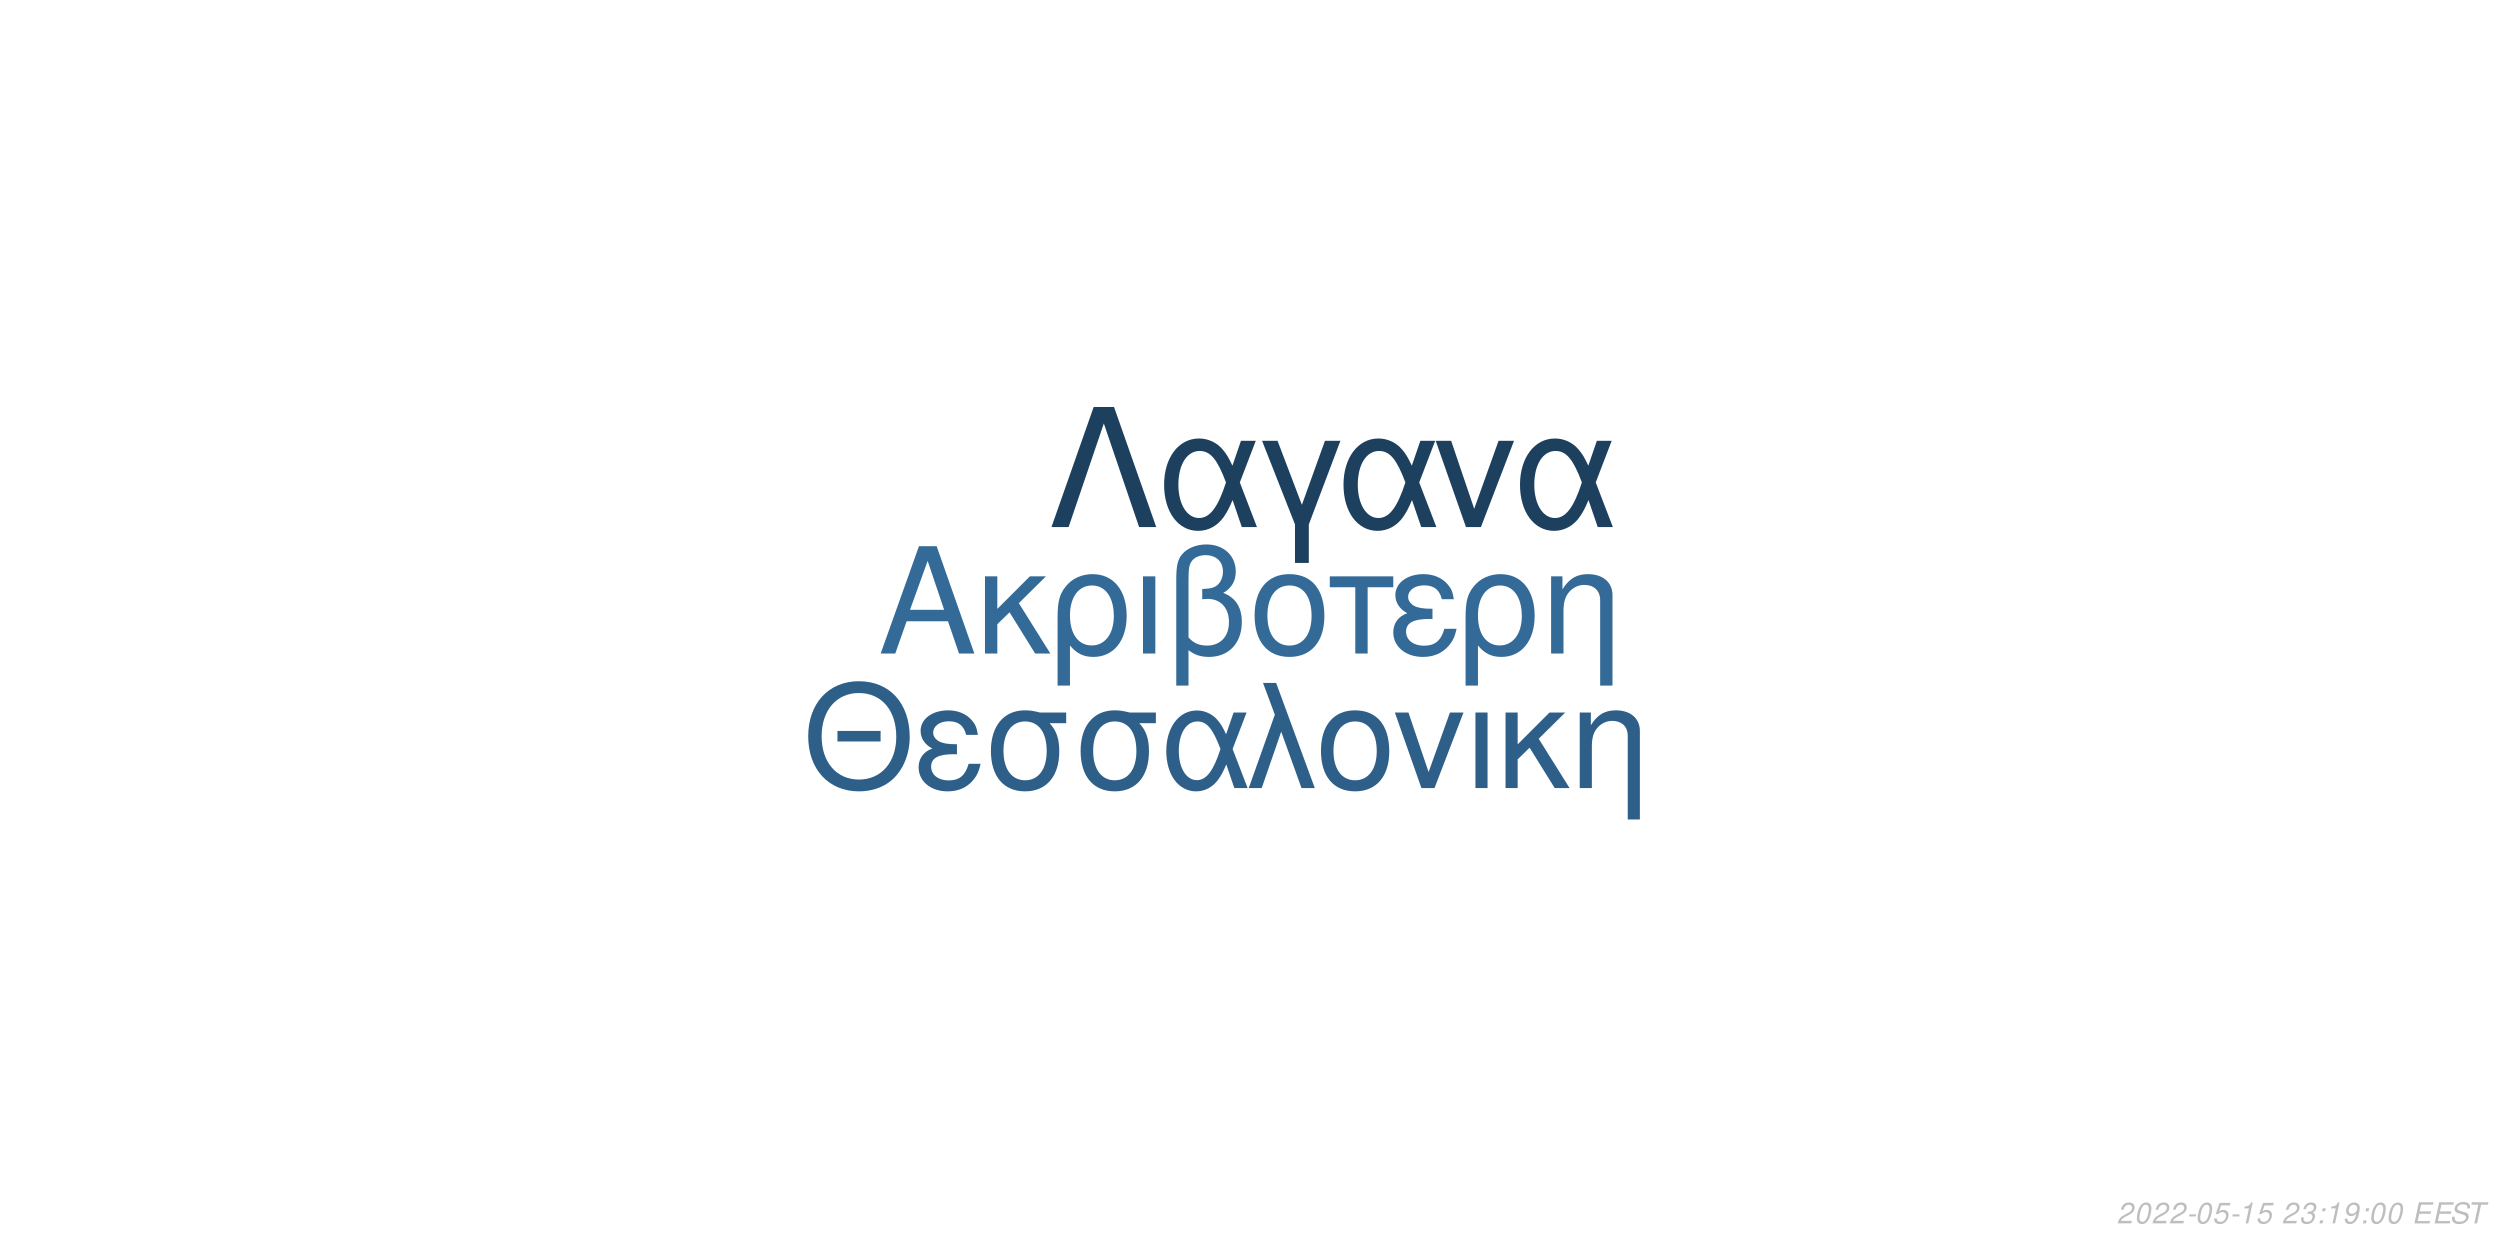
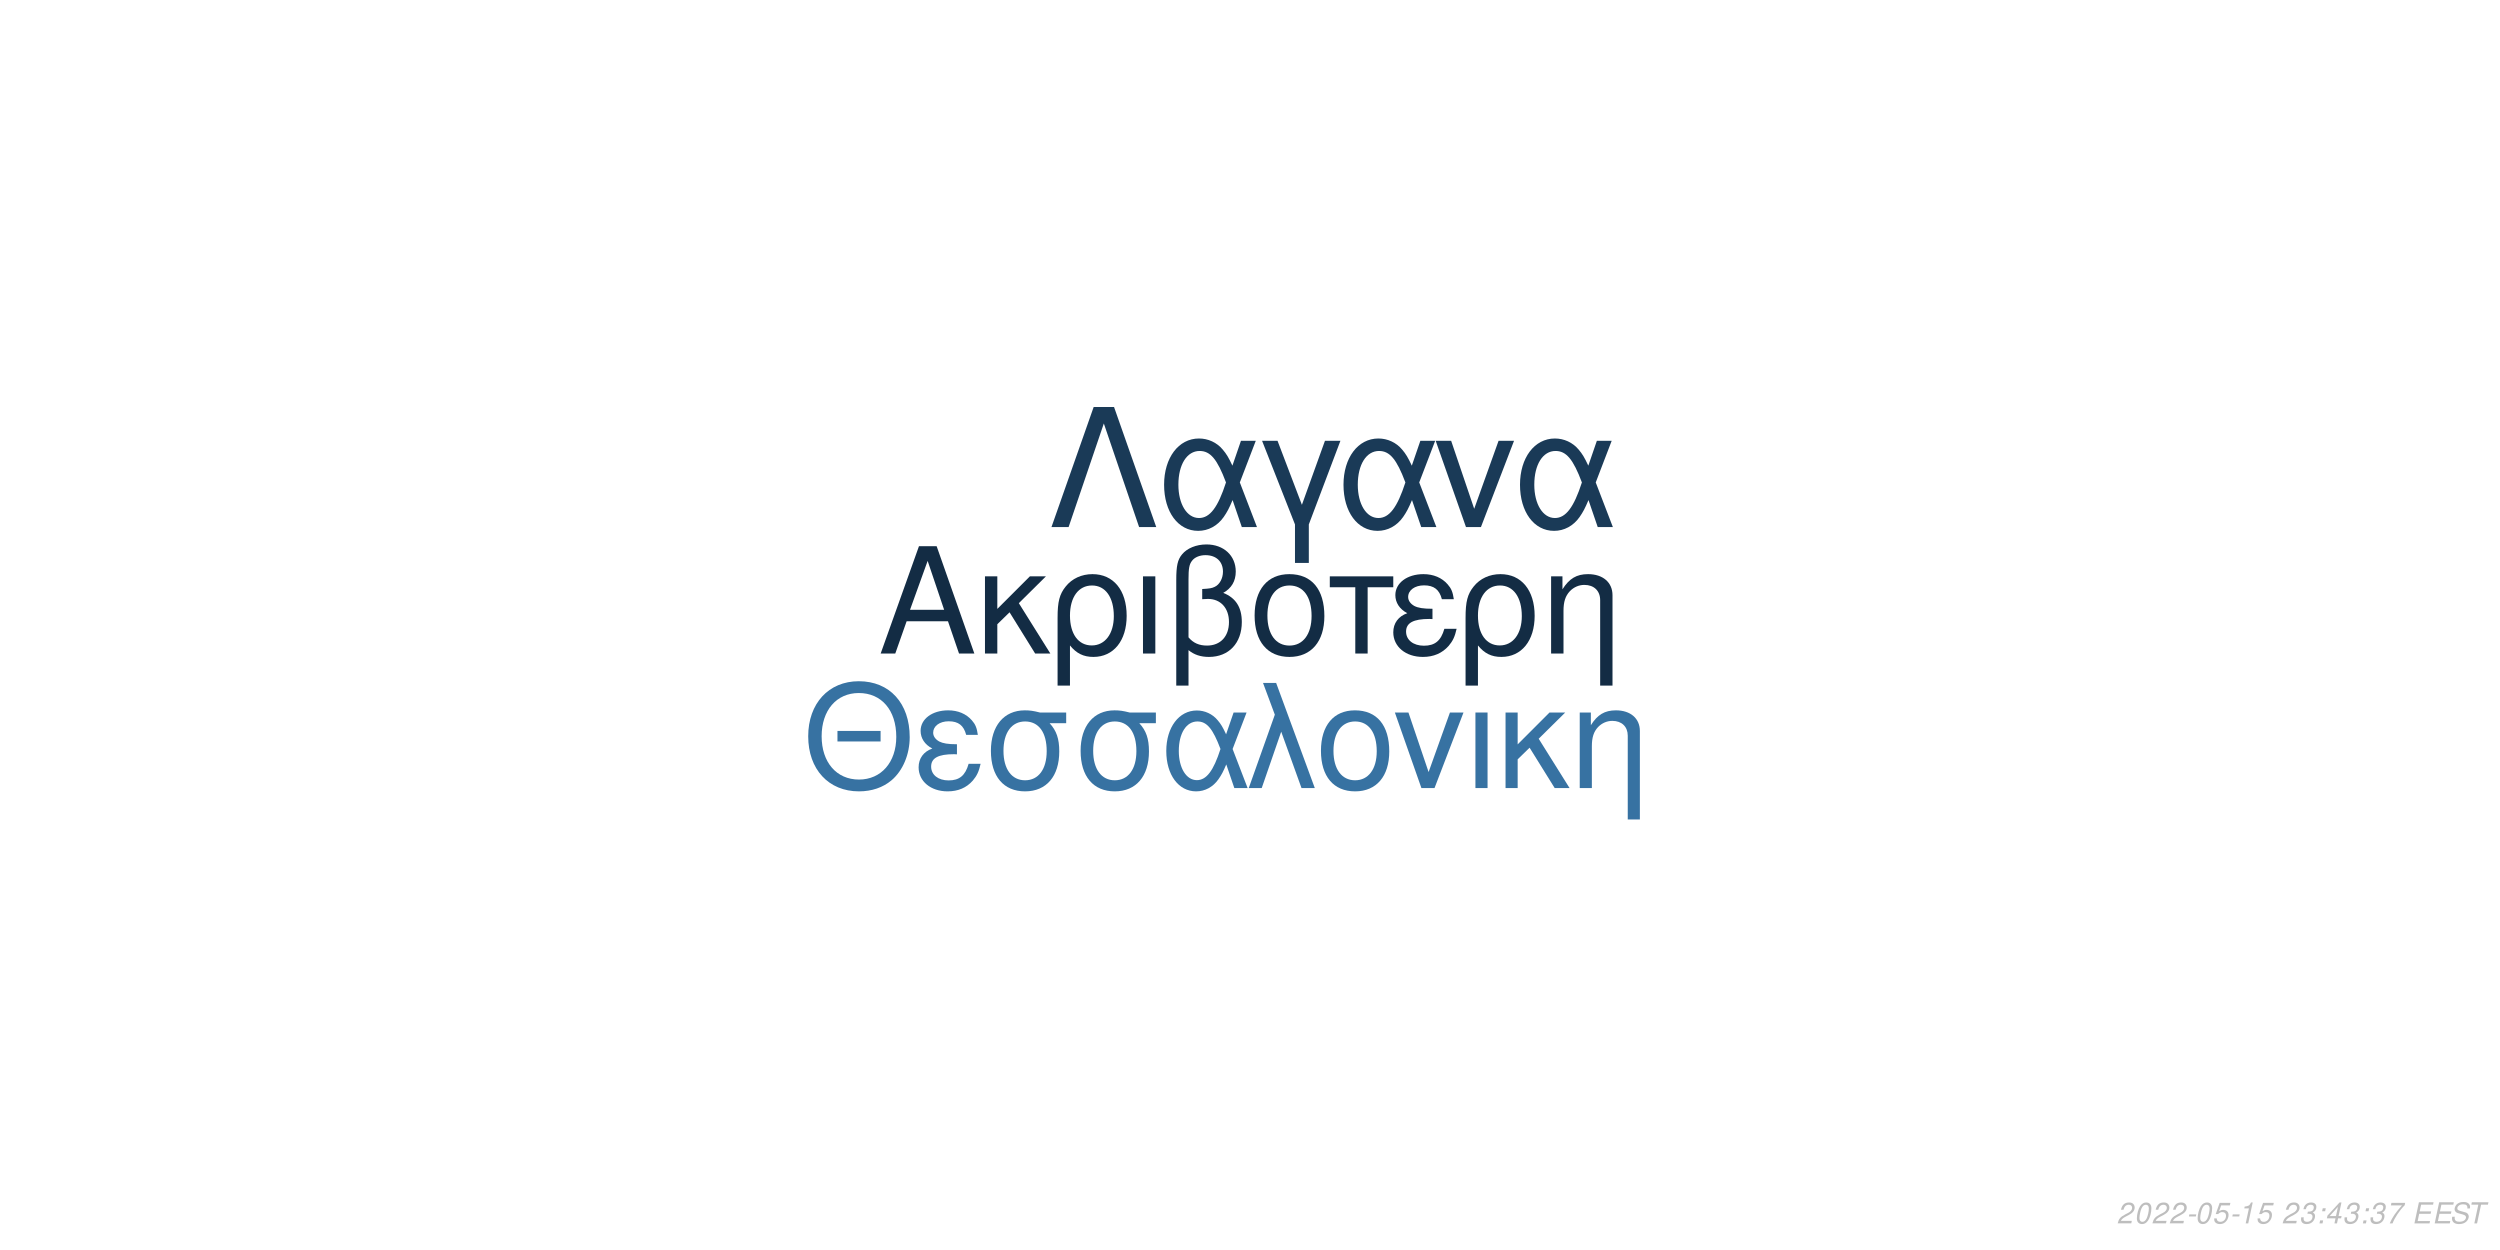
<svg xmlns="http://www.w3.org/2000/svg" xmlns:xlink="http://www.w3.org/1999/xlink" width="864pt" height="432pt" viewBox="0 0 864 432" version="1.1">
  <defs>
    <g>
      <symbol overflow="visible" id="glyph0-0">
        <path style="stroke:none;" d="" />
      </symbol>
      <symbol overflow="visible" id="glyph0-1">
        <path style="stroke:none;" d="M 24.125 -11.141 L 27.938 0 L 33.234 0 L 20.203 -37.094 L 14.094 -37.094 L 0.859 0 L 5.906 0 L 9.828 -11.141 Z M 22.797 -15.109 L 11 -15.109 L 17.094 -32.016 Z M 22.797 -15.109 " />
      </symbol>
      <symbol overflow="visible" id="glyph0-2">
        <path style="stroke:none;" d="M 7.172 -15.422 L 7.172 -26.672 L 2.906 -26.672 L 2.906 0 L 7.172 0 L 7.172 -10.125 L 11.406 -14.25 L 20.25 0 L 25.5 0 L 14.609 -17.406 L 23.969 -26.672 L 18.422 -26.672 Z M 7.172 -15.422 " />
      </symbol>
      <symbol overflow="visible" id="glyph0-3">
        <path style="stroke:none;" d="M 3 11.094 L 7.281 11.094 L 7.281 -2.797 C 9.516 -0.047 11.953 1.172 15.375 1.172 C 22.344 1.172 26.875 -4.422 26.875 -13.031 C 26.875 -21.891 22.297 -27.438 15.062 -27.438 C 11.297 -27.438 7.984 -25.906 5.797 -23.156 C 3.672 -20.516 3 -17.969 3 -12.359 Z M 14.906 -23.516 C 19.547 -23.516 22.438 -19.438 22.438 -12.922 C 22.438 -6.812 19.391 -2.797 14.812 -2.797 C 10.172 -2.797 7.281 -6.766 7.281 -13.125 C 7.281 -19.484 10.234 -23.516 14.906 -23.516 Z M 14.906 -23.516 " />
      </symbol>
      <symbol overflow="visible" id="glyph0-4">
        <path style="stroke:none;" d="M 3.516 0 L 7.781 0 L 7.781 -26.672 L 3.516 -26.672 Z M 3.516 0 " />
      </symbol>
      <symbol overflow="visible" id="glyph0-5">
        <path style="stroke:none;" d="M 4.016 11.094 L 8.25 11.094 L 8.25 -1.172 C 10.172 0.406 12.422 1.172 15.312 1.172 C 22.188 1.172 26.672 -3.609 26.672 -10.891 C 26.672 -15.984 24.578 -19.234 20.25 -20.969 C 23.109 -22.547 24.578 -25.031 24.578 -28.344 C 24.578 -33.844 20.406 -37.703 14.453 -37.703 C 10.938 -37.703 7.734 -36.391 6 -34.25 C 4.484 -32.422 4.016 -30.328 4.016 -25.391 Z M 8.25 -25.656 C 8.25 -29.359 8.5 -30.844 9.469 -32.062 C 10.375 -33.281 12.156 -34 14.094 -34 C 17.812 -34 20.156 -31.812 20.156 -28.297 C 20.156 -25.953 18.984 -23.812 17.297 -23.047 C 16.281 -22.547 15.469 -22.438 12.984 -22.297 L 12.984 -18.781 C 13.734 -18.828 14.344 -18.875 14.969 -18.875 C 19.344 -18.875 22.234 -15.719 22.234 -10.891 C 22.234 -5.906 19.281 -2.75 14.656 -2.75 C 11.953 -2.75 9.922 -3.609 8.25 -5.594 Z M 8.25 -25.656 " />
      </symbol>
      <symbol overflow="visible" id="glyph0-6">
        <path style="stroke:none;" d="M 14.094 -27.438 C 6.562 -27.438 2.094 -22.094 2.094 -13.125 C 2.094 -4.125 6.562 1.172 14.141 1.172 C 21.672 1.172 26.203 -4.172 26.203 -12.922 C 26.203 -22.188 21.828 -27.438 14.094 -27.438 Z M 14.141 -23.516 C 18.938 -23.516 21.781 -19.594 21.781 -12.984 C 21.781 -6.672 18.828 -2.75 14.141 -2.75 C 9.422 -2.75 6.516 -6.672 6.516 -13.125 C 6.516 -19.594 9.422 -23.516 14.141 -23.516 Z M 14.141 -23.516 " />
      </symbol>
      <symbol overflow="visible" id="glyph0-7">
        <path style="stroke:none;" d="M 7.891 0 L 12.156 0 L 12.156 -22.906 L 21.016 -22.906 L 21.016 -26.672 L -0.922 -26.672 L -0.922 -22.906 L 7.891 -22.906 Z M 7.891 0 " />
      </symbol>
      <symbol overflow="visible" id="glyph0-8">
        <path style="stroke:none;" d="M 14.562 -15.469 C 11.344 -15.469 9.562 -15.781 8.297 -16.438 C 6.922 -17.203 6.156 -18.328 6.156 -19.547 C 6.156 -21.891 8.453 -23.562 11.656 -23.562 C 15.062 -23.562 16.953 -22.094 17.812 -18.781 L 21.938 -18.781 C 21.578 -21.266 21.062 -22.5 19.797 -23.922 C 17.812 -26.203 14.906 -27.438 11.453 -27.438 C 5.797 -27.438 1.734 -24.375 1.734 -20.203 C 1.734 -17.609 3.156 -15.375 5.859 -13.938 C 2.797 -12.875 1.016 -10.484 1.016 -7.328 C 1.016 -2.391 5.297 1.172 11.25 1.172 C 14.969 1.172 17.906 -0.109 20.156 -2.641 C 21.578 -4.328 22.297 -5.797 22.906 -8.547 L 18.672 -8.547 C 17.5 -4.422 15.422 -2.703 11.609 -2.703 C 7.938 -2.703 5.438 -4.688 5.438 -7.578 C 5.438 -10.578 7.938 -11.953 13.484 -11.953 C 13.641 -11.953 14.094 -11.953 14.562 -11.906 Z M 14.562 -15.469 " />
      </symbol>
      <symbol overflow="visible" id="glyph0-9">
        <path style="stroke:none;" d="M 3.562 -26.672 L 3.562 0 L 7.844 0 L 7.844 -14.703 C 7.844 -17.906 8.5 -19.891 10.031 -21.531 C 11.406 -22.953 13.188 -23.719 15.062 -23.719 C 18.375 -23.719 20.516 -21.672 20.516 -18.469 L 20.516 11.094 L 24.781 11.094 L 24.781 -20.156 C 24.781 -24.578 21.469 -27.438 16.328 -27.438 C 12.359 -27.438 9.828 -25.906 7.484 -22.188 L 7.484 -26.672 Z M 3.562 -26.672 " />
      </symbol>
      <symbol overflow="visible" id="glyph1-0">
        <path style="stroke:none;" d="" />
      </symbol>
      <symbol overflow="visible" id="glyph1-1">
        <path style="stroke:none;" d="M 26.859 -19.734 L 11.953 -19.734 L 11.953 -16.094 L 26.859 -16.094 Z M 19.328 -36.922 C 8.922 -36.922 1.844 -29.25 1.844 -17.891 C 1.844 -6.484 8.875 1.141 19.391 1.141 C 23.812 1.141 27.703 -0.203 30.641 -2.688 C 34.578 -6.031 36.922 -11.656 36.922 -17.594 C 36.922 -29.297 30 -36.922 19.328 -36.922 Z M 19.328 -32.844 C 27.203 -32.844 32.281 -26.906 32.281 -17.688 C 32.281 -8.922 27.062 -2.938 19.391 -2.938 C 11.609 -2.938 6.484 -8.922 6.484 -17.891 C 6.484 -26.859 11.609 -32.844 19.328 -32.844 Z M 19.328 -32.844 " />
      </symbol>
      <symbol overflow="visible" id="glyph1-2">
        <path style="stroke:none;" d="M 14.25 -15.141 C 11.109 -15.141 9.375 -15.453 8.125 -16.094 C 6.781 -16.844 6.031 -17.938 6.031 -19.141 C 6.031 -21.422 8.266 -23.078 11.406 -23.078 C 14.75 -23.078 16.594 -21.625 17.438 -18.391 L 21.469 -18.391 C 21.125 -20.828 20.625 -22.031 19.391 -23.422 C 17.438 -25.656 14.594 -26.859 11.219 -26.859 C 5.688 -26.859 1.688 -23.875 1.688 -19.781 C 1.688 -17.234 3.094 -15.047 5.734 -13.656 C 2.734 -12.609 1 -10.266 1 -7.172 C 1 -2.344 5.188 1.141 11.016 1.141 C 14.656 1.141 17.547 -0.094 19.734 -2.594 C 21.125 -4.234 21.828 -5.688 22.422 -8.375 L 18.281 -8.375 C 17.141 -4.328 15.094 -2.641 11.359 -2.641 C 7.766 -2.641 5.328 -4.578 5.328 -7.422 C 5.328 -10.359 7.766 -11.703 13.203 -11.703 C 13.359 -11.703 13.797 -11.703 14.25 -11.656 Z M 14.25 -15.141 " />
      </symbol>
      <symbol overflow="visible" id="glyph1-3">
        <path style="stroke:none;" d="M 29 -26.109 L 19.938 -26.109 C 17.594 -26.703 16.438 -26.859 14.703 -26.859 C 7.469 -26.859 2.984 -21.469 2.984 -12.859 C 2.984 -4.031 7.375 1.141 14.797 1.141 C 22.172 1.141 26.609 -4.078 26.609 -12.656 C 26.609 -17.047 25.656 -19.828 23.266 -22.422 L 29 -22.422 Z M 14.797 -23.016 C 19.531 -23.016 22.266 -19.234 22.266 -12.75 C 22.266 -6.531 19.438 -2.688 14.797 -2.688 C 10.172 -2.688 7.328 -6.531 7.328 -12.859 C 7.328 -19.188 10.172 -23.016 14.797 -23.016 Z M 14.797 -23.016 " />
      </symbol>
      <symbol overflow="visible" id="glyph1-4">
        <path style="stroke:none;" d="M 29.344 -26.109 L 24.859 -26.109 L 22.266 -18.578 C 21.125 -21.031 20.484 -22.125 19.328 -23.469 C 17.547 -25.609 14.906 -26.812 12.156 -26.812 C 5.984 -26.812 1.594 -20.984 1.594 -12.812 C 1.594 -4.578 5.828 1.141 11.906 1.141 C 14.953 1.141 17.734 -0.344 19.625 -3.047 C 20.672 -4.531 21.281 -5.688 22.328 -8.172 L 25.109 0 L 29.703 0 L 24.516 -13.5 Z M 20.328 -13.5 C 17.891 -5.922 15.453 -2.734 12.156 -2.734 C 8.516 -2.734 5.922 -6.922 5.922 -12.812 C 5.922 -18.938 8.516 -23.016 12.359 -23.016 C 15.594 -23.016 17.688 -20.531 20.328 -13.5 Z M 20.328 -13.5 " />
      </symbol>
      <symbol overflow="visible" id="glyph1-5">
        <path style="stroke:none;" d="M 1.094 0 L 5.578 0 L 12.312 -19.484 L 19.328 0 L 23.922 0 L 10.562 -36.328 L 6.031 -36.328 L 10.109 -25.359 Z M 1.094 0 " />
      </symbol>
      <symbol overflow="visible" id="glyph1-6">
        <path style="stroke:none;" d="M 13.797 -26.859 C 6.422 -26.859 2.047 -21.625 2.047 -12.859 C 2.047 -4.031 6.422 1.141 13.859 1.141 C 21.234 1.141 25.656 -4.078 25.656 -12.656 C 25.656 -21.719 21.375 -26.859 13.797 -26.859 Z M 13.859 -23.016 C 18.531 -23.016 21.328 -19.188 21.328 -12.703 C 21.328 -6.531 18.438 -2.688 13.859 -2.688 C 9.219 -2.688 6.375 -6.531 6.375 -12.859 C 6.375 -19.188 9.219 -23.016 13.859 -23.016 Z M 13.859 -23.016 " />
      </symbol>
      <symbol overflow="visible" id="glyph1-7">
        <path style="stroke:none;" d="M 14.297 0 L 24.312 -26.109 L 19.625 -26.109 L 12.25 -5.531 L 5.281 -26.109 L 0.594 -26.109 L 9.766 0 Z M 14.297 0 " />
      </symbol>
      <symbol overflow="visible" id="glyph1-8">
        <path style="stroke:none;" d="M 3.438 0 L 7.625 0 L 7.625 -26.109 L 3.438 -26.109 Z M 3.438 0 " />
      </symbol>
      <symbol overflow="visible" id="glyph1-9">
        <path style="stroke:none;" d="M 7.031 -15.094 L 7.031 -26.109 L 2.844 -26.109 L 2.844 0 L 7.031 0 L 7.031 -9.922 L 11.156 -13.953 L 19.828 0 L 24.969 0 L 14.297 -17.047 L 23.469 -26.109 L 18.031 -26.109 Z M 7.031 -15.094 " />
      </symbol>
      <symbol overflow="visible" id="glyph1-10">
        <path style="stroke:none;" d="M 3.484 -26.109 L 3.484 0 L 7.672 0 L 7.672 -14.406 C 7.672 -17.547 8.328 -19.484 9.812 -21.078 C 11.156 -22.469 12.906 -23.219 14.75 -23.219 C 17.984 -23.219 20.078 -21.234 20.078 -18.094 L 20.078 10.859 L 24.266 10.859 L 24.266 -19.734 C 24.266 -24.062 21.031 -26.859 16 -26.859 C 12.109 -26.859 9.609 -25.359 7.328 -21.719 L 7.328 -26.109 Z M 3.484 -26.109 " />
      </symbol>
      <symbol overflow="visible" id="glyph2-0">
        <path style="stroke:none;" d="" />
      </symbol>
      <symbol overflow="visible" id="glyph2-1">
        <path style="stroke:none;" d="M 22.531 -41.484 L 15.484 -41.484 L 0.906 0 L 6.828 0 L 19 -35.797 L 31.188 0 L 37.109 0 Z M 22.531 -41.484 " />
      </symbol>
      <symbol overflow="visible" id="glyph2-2">
        <path style="stroke:none;" d="M 33.516 -29.812 L 28.391 -29.812 L 25.438 -21.219 C 24.125 -24.016 23.391 -25.266 22.078 -26.797 C 20.031 -29.25 17.016 -30.609 13.891 -30.609 C 6.828 -30.609 1.828 -23.953 1.828 -14.625 C 1.828 -5.234 6.656 1.312 13.594 1.312 C 17.078 1.312 20.266 -0.391 22.422 -3.469 C 23.609 -5.172 24.297 -6.484 25.5 -9.328 L 28.688 0 L 33.922 0 L 28 -15.422 Z M 23.219 -15.422 C 20.422 -6.766 17.641 -3.125 13.891 -3.125 C 9.734 -3.125 6.766 -7.906 6.766 -14.625 C 6.766 -21.625 9.734 -26.297 14.109 -26.297 C 17.812 -26.297 20.203 -23.453 23.219 -15.422 Z M 23.219 -15.422 " />
      </symbol>
      <symbol overflow="visible" id="glyph2-3">
        <path style="stroke:none;" d="M 12.062 12.406 L 16.844 12.406 L 16.844 -0.906 L 27.766 -29.812 L 22.422 -29.812 L 14.453 -7.688 L 6.031 -29.812 L 0.688 -29.812 L 12.062 -0.906 Z M 12.062 12.406 " />
      </symbol>
      <symbol overflow="visible" id="glyph2-4">
        <path style="stroke:none;" d="M 16.328 0 L 27.766 -29.812 L 22.422 -29.812 L 14 -6.312 L 6.031 -29.812 L 0.688 -29.812 L 11.156 0 Z M 16.328 0 " />
      </symbol>
      <symbol overflow="visible" id="glyph3-0">
        <path style="stroke:none;" d="" />
      </symbol>
      <symbol overflow="visible" id="glyph3-1">
        <path style="stroke:none;" d="M 5.234 -0.875 L 1.469 -0.875 C 1.641 -1.375 2.203 -1.891 3.109 -2.344 L 4.234 -2.938 C 5.562 -3.625 6.219 -4.469 6.219 -5.484 C 6.219 -5.938 6.062 -6.359 5.797 -6.656 C 5.469 -7.047 4.984 -7.234 4.312 -7.234 C 2.766 -7.234 1.891 -6.453 1.484 -4.734 L 2.375 -4.734 C 2.484 -5.188 2.609 -5.484 2.797 -5.75 C 3.094 -6.203 3.609 -6.453 4.188 -6.453 C 4.891 -6.453 5.344 -6.031 5.344 -5.375 C 5.344 -4.703 4.859 -4.094 4.016 -3.656 L 2.984 -3.125 C 1.234 -2.188 0.797 -1.656 0.344 -0.016 L 5.047 -0.016 Z M 5.234 -0.875 " />
      </symbol>
      <symbol overflow="visible" id="glyph3-2">
        <path style="stroke:none;" d="M 4.203 -7.234 C 3.375 -7.234 2.688 -6.812 2.125 -5.984 C 1.484 -5.047 0.984 -3.188 0.984 -1.734 C 0.984 -1.109 1.172 -0.562 1.484 -0.266 C 1.797 0.047 2.281 0.234 2.766 0.234 C 3.625 0.234 4.281 -0.156 4.859 -1.016 C 5.516 -1.953 6 -3.797 6 -5.266 C 6 -6.5 5.328 -7.234 4.203 -7.234 Z M 4.094 -6.453 C 4.734 -6.453 5.125 -5.984 5.125 -5.156 C 5.125 -4.203 4.781 -2.625 4.406 -1.812 C 3.984 -0.938 3.516 -0.547 2.875 -0.547 C 2.25 -0.547 1.875 -1.031 1.875 -1.828 C 1.875 -2.797 2.203 -4.344 2.594 -5.203 C 2.984 -6.047 3.453 -6.453 4.094 -6.453 Z M 4.094 -6.453 " />
      </symbol>
      <symbol overflow="visible" id="glyph3-3">
        <path style="stroke:none;" d="M 3.516 -3.125 L 1.125 -3.125 L 0.969 -2.406 L 3.359 -2.406 Z M 3.516 -3.125 " />
      </symbol>
      <symbol overflow="visible" id="glyph3-4">
        <path style="stroke:none;" d="M 6.297 -7.094 L 2.594 -7.094 L 1.234 -3.234 L 2.047 -3.234 C 2.656 -3.766 2.938 -3.906 3.531 -3.906 C 4.328 -3.906 4.797 -3.453 4.797 -2.688 C 4.797 -1.438 3.969 -0.547 2.828 -0.547 C 2.031 -0.547 1.609 -0.938 1.578 -1.734 L 0.703 -1.734 L 0.703 -1.516 C 0.703 -0.938 0.844 -0.547 1.188 -0.266 C 1.562 0.062 2.078 0.234 2.703 0.234 C 3.656 0.234 4.391 -0.156 4.984 -0.922 C 5.422 -1.5 5.672 -2.234 5.672 -2.953 C 5.672 -4 4.938 -4.672 3.812 -4.672 C 3.328 -4.672 2.906 -4.547 2.406 -4.234 L 3.109 -6.219 L 6.109 -6.219 Z M 6.297 -7.094 " />
      </symbol>
      <symbol overflow="visible" id="glyph3-5">
        <path style="stroke:none;" d="M 3.703 -5.188 L 2.594 0 L 3.469 0 L 5.016 -7.234 L 4.438 -7.234 C 3.906 -6.156 3.688 -6.016 2.234 -5.812 L 2.109 -5.188 Z M 3.703 -5.188 " />
      </symbol>
      <symbol overflow="visible" id="glyph3-6">
        <path style="stroke:none;" d="" />
      </symbol>
      <symbol overflow="visible" id="glyph3-7">
        <path style="stroke:none;" d="M 2.922 -3.312 C 3.125 -3.344 3.234 -3.344 3.375 -3.344 C 4.203 -3.344 4.688 -3 4.688 -2.406 C 4.688 -1.312 3.906 -0.547 2.781 -0.547 C 2.047 -0.547 1.594 -0.938 1.594 -1.562 C 1.594 -1.719 1.609 -1.844 1.656 -2.094 L 0.766 -2.094 C 0.734 -1.797 0.719 -1.641 0.719 -1.469 C 0.719 -0.375 1.406 0.234 2.641 0.234 C 3.547 0.234 4.297 -0.078 4.812 -0.656 C 5.266 -1.156 5.562 -1.875 5.562 -2.547 C 5.562 -3.125 5.344 -3.453 4.797 -3.734 C 5.641 -4.234 6.016 -4.844 6.016 -5.734 C 6.016 -6.656 5.312 -7.234 4.203 -7.234 C 3.375 -7.234 2.672 -6.938 2.188 -6.375 C 1.891 -6.031 1.703 -5.641 1.516 -4.906 L 2.391 -4.906 C 2.5 -5.359 2.594 -5.594 2.734 -5.812 C 3.047 -6.234 3.516 -6.453 4.078 -6.453 C 4.734 -6.453 5.141 -6.125 5.141 -5.578 C 5.141 -5.188 5.016 -4.797 4.797 -4.547 C 4.516 -4.234 4 -4.062 3.266 -4.062 L 3.078 -4.062 Z M 2.922 -3.312 " />
      </symbol>
      <symbol overflow="visible" id="glyph3-8">
        <path style="stroke:none;" d="M 2.359 -1.031 L 1.312 -1.031 L 1.094 0 L 2.141 0 Z M 3.266 -5.234 L 2.219 -5.234 L 2 -4.203 L 3.047 -4.203 Z M 3.266 -5.234 " />
      </symbol>
      <symbol overflow="visible" id="glyph3-9">
-         <path style="stroke:none;" d="M 0.844 -1.656 C 0.844 -1.547 0.844 -1.438 0.844 -1.375 C 0.844 -0.406 1.531 0.234 2.578 0.234 C 3.203 0.234 3.766 0.016 4.297 -0.438 C 4.938 -1 5.312 -1.656 5.594 -2.719 C 5.844 -3.672 6.016 -4.766 6.016 -5.375 C 6.016 -5.844 5.844 -6.328 5.547 -6.656 C 5.203 -7.031 4.703 -7.234 4.062 -7.234 C 2.516 -7.234 1.297 -5.938 1.297 -4.266 C 1.297 -3.203 1.984 -2.547 3.047 -2.547 C 3.484 -2.547 3.953 -2.672 4.281 -2.891 C 4.406 -2.984 4.547 -3.078 4.828 -3.344 C 4.438 -1.484 3.703 -0.547 2.703 -0.547 C 2.109 -0.547 1.719 -0.938 1.719 -1.547 L 1.719 -1.656 Z M 3.953 -6.453 C 4.625 -6.453 5.141 -5.953 5.141 -5.281 C 5.141 -4.188 4.312 -3.312 3.297 -3.312 C 2.594 -3.312 2.172 -3.734 2.172 -4.453 C 2.172 -5.562 2.984 -6.453 3.953 -6.453 Z M 3.953 -6.453 " />
+         <path style="stroke:none;" d="M 3.625 -1.75 L 3.266 0 L 4.141 0 L 4.516 -1.75 L 5.562 -1.75 L 5.734 -2.531 L 4.688 -2.531 L 5.688 -7.234 L 5.016 -7.234 L 0.844 -2.672 L 0.641 -1.75 Z M 3.797 -2.531 L 1.594 -2.531 L 4.469 -5.703 Z M 3.797 -2.531 " />
      </symbol>
      <symbol overflow="visible" id="glyph3-10">
+         <path style="stroke:none;" d="M 6.703 -7.094 L 1.953 -7.094 L 1.766 -6.219 L 5.594 -6.219 C 3.344 -3.688 2.266 -2.109 1.375 0 L 2.344 0 C 3.031 -1.906 4.828 -4.594 6.547 -6.281 Z M 6.703 -7.094 " />
+       </symbol>
+       <symbol overflow="visible" id="glyph3-11">
        <path style="stroke:none;" d="M 2.547 -3.312 L 6.5 -3.312 L 6.688 -4.141 L 2.719 -4.141 L 3.219 -6.469 L 7.344 -6.469 L 7.516 -7.297 L 2.453 -7.297 L 0.906 0 L 6.125 0 L 6.297 -0.812 L 2.016 -0.812 Z M 2.547 -3.312 " />
      </symbol>
-       <symbol overflow="visible" id="glyph3-11">
+       <symbol overflow="visible" id="glyph3-12">
        <path style="stroke:none;" d="M 7.062 -5.156 C 7.125 -5.438 7.141 -5.562 7.141 -5.703 C 7.141 -6.156 6.938 -6.594 6.594 -6.891 C 6.188 -7.25 5.656 -7.406 4.875 -7.406 C 3.844 -7.406 3.047 -7.125 2.5 -6.562 C 2.094 -6.141 1.781 -5.438 1.781 -4.922 C 1.781 -4.297 2.219 -3.766 2.891 -3.562 L 4.594 -3.094 C 5.406 -2.859 5.734 -2.578 5.734 -2.094 C 5.734 -1.781 5.547 -1.406 5.266 -1.141 C 4.844 -0.766 4.266 -0.578 3.453 -0.578 C 2.328 -0.578 1.812 -0.984 1.812 -1.906 C 1.812 -2.047 1.812 -2.125 1.844 -2.312 L 0.984 -2.312 C 0.906 -2.062 0.891 -1.906 0.891 -1.688 C 0.891 -0.484 1.797 0.234 3.297 0.234 C 4.359 0.234 5.234 -0.062 5.812 -0.609 C 6.344 -1.078 6.688 -1.797 6.688 -2.375 C 6.688 -2.641 6.609 -2.906 6.453 -3.156 C 6.234 -3.5 5.938 -3.703 5.469 -3.828 L 3.75 -4.312 C 2.984 -4.547 2.734 -4.734 2.734 -5.188 C 2.734 -5.547 2.875 -5.844 3.188 -6.109 C 3.547 -6.438 4.031 -6.594 4.703 -6.594 C 5.266 -6.594 5.688 -6.484 5.906 -6.297 C 6.094 -6.125 6.219 -5.797 6.219 -5.516 C 6.219 -5.422 6.203 -5.344 6.188 -5.156 Z M 7.062 -5.156 " />
      </symbol>
-       <symbol overflow="visible" id="glyph3-12">
+       <symbol overflow="visible" id="glyph3-13">
        <path style="stroke:none;" d="M 4.938 -6.469 L 7.312 -6.469 L 7.484 -7.297 L 1.75 -7.297 L 1.578 -6.469 L 3.984 -6.469 L 2.609 0 L 3.547 0 Z M 4.938 -6.469 " />
      </symbol>
    </g>
  </defs>
  <g id="surface1">
    <rect x="0" y="0" width="864" height="432" style="fill:rgb(100%,100%,100%);fill-opacity:1;stroke:none;" />
-     <g style="fill:rgb(20%,41.569%,59.608%);fill-opacity:1;">
+     <g style="fill:rgb(7.451%,17.255%,26.667%);fill-opacity:1;">
      <use xlink:href="#glyph0-1" x="303.5" y="225.861" />
      <use xlink:href="#glyph0-2" x="337.5" y="225.861" />
      <use xlink:href="#glyph0-3" x="362.5" y="225.861" />
      <use xlink:href="#glyph0-4" x="391.5" y="225.861" />
      <use xlink:href="#glyph0-5" x="402.5" y="225.861" />
      <use xlink:href="#glyph0-6" x="431.5" y="225.861" />
      <use xlink:href="#glyph0-7" x="460.5" y="225.861" />
      <use xlink:href="#glyph0-8" x="480.5" y="225.861" />
      <use xlink:href="#glyph0-3" x="503.5" y="225.861" />
      <use xlink:href="#glyph0-9" x="532.5" y="225.861" />
    </g>
-     <g style="fill:rgb(17.647%,37.255%,53.725%);fill-opacity:1;">
+     <g style="fill:rgb(21.569%,44.706%,63.529%);fill-opacity:1;">
      <use xlink:href="#glyph1-1" x="277.473" y="272.354" />
      <use xlink:href="#glyph1-2" x="316.473" y="272.354" />
      <use xlink:href="#glyph1-3" x="339.473" y="272.354" />
      <use xlink:href="#glyph1-3" x="370.473" y="272.354" />
      <use xlink:href="#glyph1-4" x="401.473" y="272.354" />
      <use xlink:href="#glyph1-5" x="430.473" y="272.354" />
      <use xlink:href="#glyph1-6" x="454.473" y="272.354" />
      <use xlink:href="#glyph1-7" x="481.473" y="272.354" />
      <use xlink:href="#glyph1-8" x="506.473" y="272.354" />
      <use xlink:href="#glyph1-9" x="517.473" y="272.354" />
      <use xlink:href="#glyph1-10" x="542.473" y="272.354" />
    </g>
-     <g style="fill:rgb(11.373%,25.098%,37.255%);fill-opacity:1;">
+     <g style="fill:rgb(10.196%,22.745%,34.118%);fill-opacity:1;">
      <use xlink:href="#glyph2-1" x="362.484" y="182.152" />
      <use xlink:href="#glyph2-2" x="400.484" y="182.152" />
      <use xlink:href="#glyph2-3" x="435.484" y="182.152" />
      <use xlink:href="#glyph2-2" x="462.484" y="182.152" />
      <use xlink:href="#glyph2-4" x="495.484" y="182.152" />
      <use xlink:href="#glyph2-2" x="523.484" y="182.152" />
    </g>
    <g style="fill:rgb(74.51%,74.51%,74.51%);fill-opacity:1;">
      <use xlink:href="#glyph3-1" x="731.52" y="422.81" />
      <use xlink:href="#glyph3-2" x="737.52" y="422.81" />
      <use xlink:href="#glyph3-1" x="743.52" y="422.81" />
      <use xlink:href="#glyph3-1" x="749.52" y="422.81" />
      <use xlink:href="#glyph3-3" x="755.52" y="422.81" />
      <use xlink:href="#glyph3-2" x="758.52" y="422.81" />
      <use xlink:href="#glyph3-4" x="764.52" y="422.81" />
      <use xlink:href="#glyph3-3" x="770.52" y="422.81" />
      <use xlink:href="#glyph3-5" x="773.52" y="422.81" />
      <use xlink:href="#glyph3-4" x="779.52" y="422.81" />
      <use xlink:href="#glyph3-6" x="785.52" y="422.81" />
      <use xlink:href="#glyph3-1" x="788.52" y="422.81" />
      <use xlink:href="#glyph3-7" x="794.52" y="422.81" />
      <use xlink:href="#glyph3-8" x="800.52" y="422.81" />
-       <use xlink:href="#glyph3-5" x="803.52" y="422.81" />
-       <use xlink:href="#glyph3-9" x="809.52" y="422.81" />
+       <use xlink:href="#glyph3-9" x="803.52" y="422.81" />
+       <use xlink:href="#glyph3-7" x="809.52" y="422.81" />
      <use xlink:href="#glyph3-8" x="815.52" y="422.81" />
-       <use xlink:href="#glyph3-2" x="818.52" y="422.81" />
-       <use xlink:href="#glyph3-2" x="824.52" y="422.81" />
+       <use xlink:href="#glyph3-7" x="818.52" y="422.81" />
+       <use xlink:href="#glyph3-10" x="824.52" y="422.81" />
      <use xlink:href="#glyph3-6" x="830.52" y="422.81" />
-       <use xlink:href="#glyph3-10" x="833.52" y="422.81" />
-       <use xlink:href="#glyph3-10" x="840.52" y="422.81" />
-       <use xlink:href="#glyph3-11" x="846.52" y="422.81" />
-       <use xlink:href="#glyph3-12" x="852.52" y="422.81" />
+       <use xlink:href="#glyph3-11" x="833.52" y="422.81" />
+       <use xlink:href="#glyph3-11" x="840.52" y="422.81" />
+       <use xlink:href="#glyph3-12" x="846.52" y="422.81" />
+       <use xlink:href="#glyph3-13" x="852.52" y="422.81" />
    </g>
  </g>
</svg>
